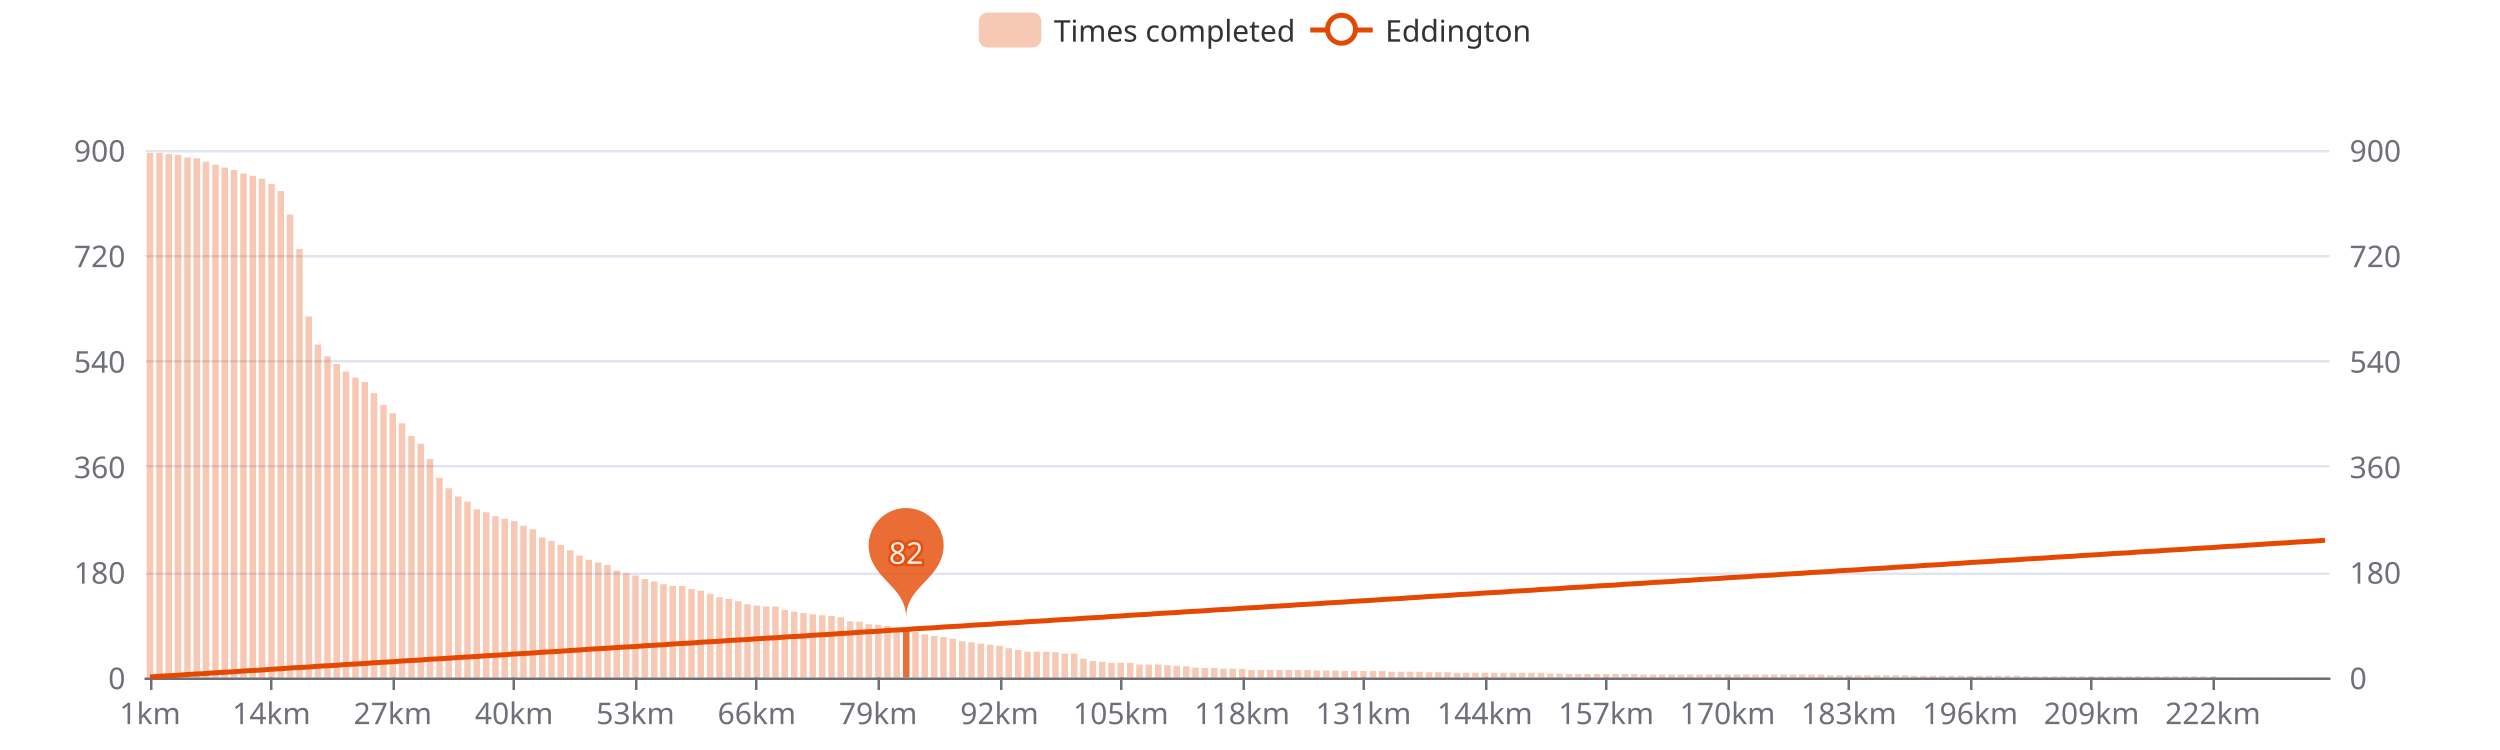
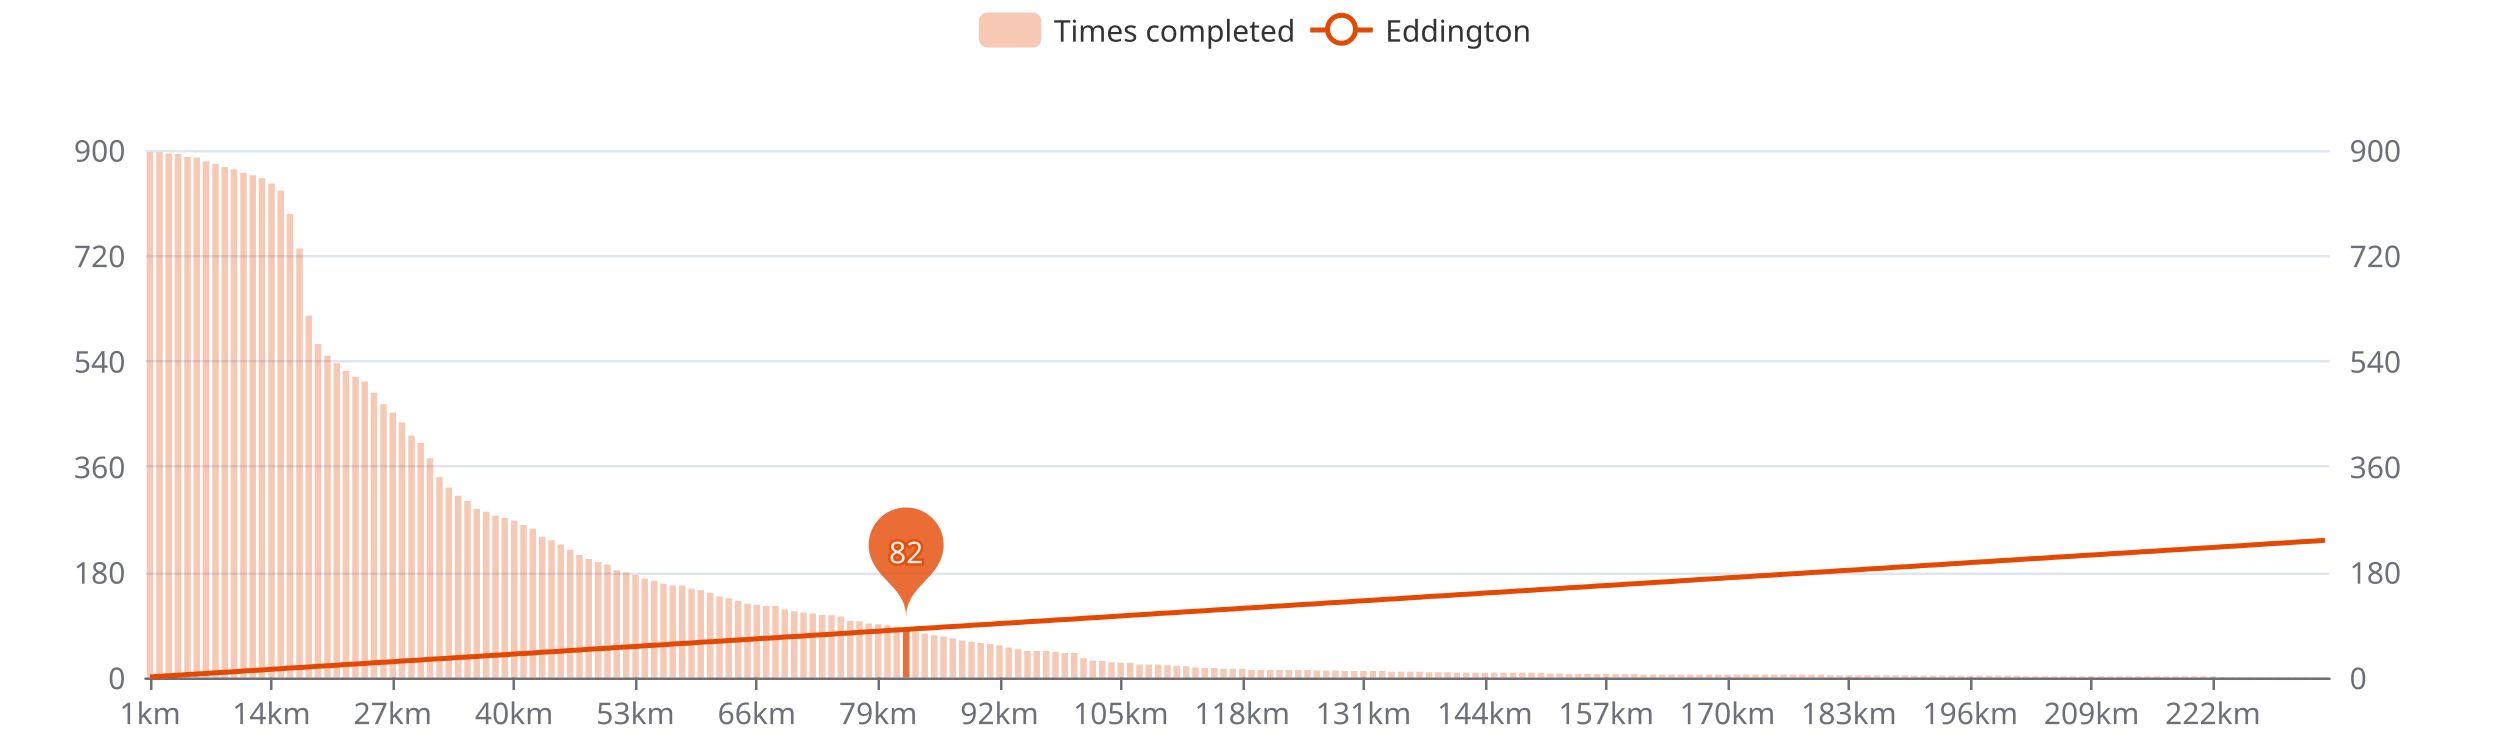
<svg xmlns="http://www.w3.org/2000/svg" width="1000" height="300" version="1.1" baseProfile="full" viewBox="0 0 1000 300">
  <rect width="1000" height="300" x="0" y="0" id="0" fill="#ffffff" />
  <path d="M58.2 271.5L931.8 271.5" fill="none" stroke="#E0E6F1" />
  <path d="M58.2 229.5L931.8 229.5" fill="none" stroke="#E0E6F1" />
  <path d="M58.2 186.5L931.8 186.5" fill="none" stroke="#E0E6F1" />
  <path d="M58.2 144.5L931.8 144.5" fill="none" stroke="#E0E6F1" />
  <path d="M58.2 102.5L931.8 102.5" fill="none" stroke="#E0E6F1" />
  <path d="M58.2 60.5L931.8 60.5" fill="none" stroke="#E0E6F1" />
  <path d="M58.2 271.5L931.8 271.5" fill="none" stroke="#6E7079" stroke-linecap="round" />
  <path d="M60.5 271L60.5 276" fill="none" stroke="#6E7079" />
  <path d="M108.5 271L108.5 276" fill="none" stroke="#6E7079" />
  <path d="M157.5 271L157.5 276" fill="none" stroke="#6E7079" />
  <path d="M205.5 271L205.5 276" fill="none" stroke="#6E7079" />
  <path d="M254.5 271L254.5 276" fill="none" stroke="#6E7079" />
  <path d="M302.5 271L302.5 276" fill="none" stroke="#6E7079" />
  <path d="M351.5 271L351.5 276" fill="none" stroke="#6E7079" />
  <path d="M400.5 271L400.5 276" fill="none" stroke="#6E7079" />
  <path d="M448.5 271L448.5 276" fill="none" stroke="#6E7079" />
  <path d="M497.5 271L497.5 276" fill="none" stroke="#6E7079" />
  <path d="M545.5 271L545.5 276" fill="none" stroke="#6E7079" />
  <path d="M594.5 271L594.5 276" fill="none" stroke="#6E7079" />
  <path d="M642.5 271L642.5 276" fill="none" stroke="#6E7079" />
  <path d="M691.5 271L691.5 276" fill="none" stroke="#6E7079" />
  <path d="M739.5 271L739.5 276" fill="none" stroke="#6E7079" />
  <path d="M788.5 271L788.5 276" fill="none" stroke="#6E7079" />
  <path d="M836.5 271L836.5 276" fill="none" stroke="#6E7079" />
  <path d="M885.5 271L885.5 276" fill="none" stroke="#6E7079" />
  <text dominant-baseline="central" text-anchor="end" style="font-size:12px;font-family:sans-serif;" transform="translate(50.16 271)" fill="#6E7079">0</text>
  <text dominant-baseline="central" text-anchor="end" style="font-size:12px;font-family:sans-serif;" transform="translate(50.16 228.8)" fill="#6E7079">180</text>
  <text dominant-baseline="central" text-anchor="end" style="font-size:12px;font-family:sans-serif;" transform="translate(50.16 186.6)" fill="#6E7079">360</text>
  <text dominant-baseline="central" text-anchor="end" style="font-size:12px;font-family:sans-serif;" transform="translate(50.16 144.4)" fill="#6E7079">540</text>
  <text dominant-baseline="central" text-anchor="end" style="font-size:12px;font-family:sans-serif;" transform="translate(50.16 102.2)" fill="#6E7079">720</text>
  <text dominant-baseline="central" text-anchor="end" style="font-size:12px;font-family:sans-serif;" transform="translate(50.16 60)" fill="#6E7079">900</text>
  <text dominant-baseline="central" text-anchor="start" style="font-size:12px;font-family:sans-serif;" transform="translate(939.84 271)" fill="#6E7079">0</text>
  <text dominant-baseline="central" text-anchor="start" style="font-size:12px;font-family:sans-serif;" transform="translate(939.84 228.8)" fill="#6E7079">180</text>
  <text dominant-baseline="central" text-anchor="start" style="font-size:12px;font-family:sans-serif;" transform="translate(939.84 186.6)" fill="#6E7079">360</text>
  <text dominant-baseline="central" text-anchor="start" style="font-size:12px;font-family:sans-serif;" transform="translate(939.84 144.4)" fill="#6E7079">540</text>
  <text dominant-baseline="central" text-anchor="start" style="font-size:12px;font-family:sans-serif;" transform="translate(939.84 102.2)" fill="#6E7079">720</text>
  <text dominant-baseline="central" text-anchor="start" style="font-size:12px;font-family:sans-serif;" transform="translate(939.84 60)" fill="#6E7079">900</text>
  <text dominant-baseline="central" text-anchor="middle" style="font-size:12px;font-family:sans-serif;" y="6" transform="translate(60.0268 279)" fill="#6E7079">1km</text>
  <text dominant-baseline="central" text-anchor="middle" style="font-size:12px;font-family:sans-serif;" y="6" transform="translate(108.5646 279)" fill="#6E7079">14km</text>
  <text dominant-baseline="central" text-anchor="middle" style="font-size:12px;font-family:sans-serif;" y="6" transform="translate(157.1024 279)" fill="#6E7079">27km</text>
  <text dominant-baseline="central" text-anchor="middle" style="font-size:12px;font-family:sans-serif;" y="6" transform="translate(205.6402 279)" fill="#6E7079">40km</text>
  <text dominant-baseline="central" text-anchor="middle" style="font-size:12px;font-family:sans-serif;" y="6" transform="translate(254.1779 279)" fill="#6E7079">53km</text>
  <text dominant-baseline="central" text-anchor="middle" style="font-size:12px;font-family:sans-serif;" y="6" transform="translate(302.7157 279)" fill="#6E7079">66km</text>
  <text dominant-baseline="central" text-anchor="middle" style="font-size:12px;font-family:sans-serif;" y="6" transform="translate(351.2535 279)" fill="#6E7079">79km</text>
  <text dominant-baseline="central" text-anchor="middle" style="font-size:12px;font-family:sans-serif;" y="6" transform="translate(399.7913 279)" fill="#6E7079">92km</text>
  <text dominant-baseline="central" text-anchor="middle" style="font-size:12px;font-family:sans-serif;" y="6" transform="translate(448.3291 279)" fill="#6E7079">105km</text>
  <text dominant-baseline="central" text-anchor="middle" style="font-size:12px;font-family:sans-serif;" y="6" transform="translate(496.8668 279)" fill="#6E7079">118km</text>
  <text dominant-baseline="central" text-anchor="middle" style="font-size:12px;font-family:sans-serif;" y="6" transform="translate(545.4046 279)" fill="#6E7079">131km</text>
  <text dominant-baseline="central" text-anchor="middle" style="font-size:12px;font-family:sans-serif;" y="6" transform="translate(593.9424 279)" fill="#6E7079">144km</text>
  <text dominant-baseline="central" text-anchor="middle" style="font-size:12px;font-family:sans-serif;" y="6" transform="translate(642.4802 279)" fill="#6E7079">157km</text>
  <text dominant-baseline="central" text-anchor="middle" style="font-size:12px;font-family:sans-serif;" y="6" transform="translate(691.0179 279)" fill="#6E7079">170km</text>
  <text dominant-baseline="central" text-anchor="middle" style="font-size:12px;font-family:sans-serif;" y="6" transform="translate(739.5557 279)" fill="#6E7079">183km</text>
  <text dominant-baseline="central" text-anchor="middle" style="font-size:12px;font-family:sans-serif;" y="6" transform="translate(788.0935 279)" fill="#6E7079">196km</text>
  <text dominant-baseline="central" text-anchor="middle" style="font-size:12px;font-family:sans-serif;" y="6" transform="translate(836.6313 279)" fill="#6E7079">209km</text>
  <text dominant-baseline="central" text-anchor="middle" style="font-size:12px;font-family:sans-serif;" y="6" transform="translate(885.1691 279)" fill="#6E7079">222km</text>
-   <path d="M58.7 271l2.6 0l0 -209.8l-2.6 0Z" fill="rgb(227,73,2)" fill-opacity="0.3" />
-   <path d="M62.5 271l2.6 0l0 -209.8l-2.6 0Z" fill="rgb(227,73,2)" fill-opacity="0.3" />
-   <path d="M66.2 271l2.6 0l0 -209.4l-2.6 0Z" fill="rgb(227,73,2)" fill-opacity="0.3" />
-   <path d="M69.9 271l2.6 0l0 -209.1l-2.6 0Z" fill="rgb(227,73,2)" fill-opacity="0.3" />
-   <path d="M73.7 271l2.6 0l0 -208l-2.6 0Z" fill="rgb(227,73,2)" fill-opacity="0.3" />
-   <path d="M77.4 271l2.6 0l0 -207.7l-2.6 0Z" fill="rgb(227,73,2)" fill-opacity="0.3" />
-   <path d="M81.1 271l2.6 0l0 -206.3l-2.6 0Z" fill="rgb(227,73,2)" fill-opacity="0.3" />
-   <path d="M84.9 271l2.6 0l0 -205.1l-2.6 0Z" fill="rgb(227,73,2)" fill-opacity="0.3" />
-   <path d="M88.6 271l2.6 0l0 -204l-2.6 0Z" fill="rgb(227,73,2)" fill-opacity="0.3" />
-   <path d="M92.3 271l2.6 0l0 -203l-2.6 0Z" fill="rgb(227,73,2)" fill-opacity="0.3" />
-   <path d="M96.1 271l2.6 0l0 -201.6l-2.6 0Z" fill="rgb(227,73,2)" fill-opacity="0.3" />
-   <path d="M99.8 271l2.6 0l0 -200.7l-2.6 0Z" fill="rgb(227,73,2)" fill-opacity="0.3" />
-   <path d="M103.5 271l2.6 0l0 -199.5l-2.6 0Z" fill="rgb(227,73,2)" fill-opacity="0.3" />
-   <path d="M107.3 271l2.6 0l0 -197.4l-2.6 0Z" fill="rgb(227,73,2)" fill-opacity="0.3" />
-   <path d="M111 271l2.6 0l0 -194.6l-2.6 0Z" fill="rgb(227,73,2)" fill-opacity="0.3" />
-   <path d="M114.7 271l2.6 0l0 -185.2l-2.6 0Z" fill="rgb(227,73,2)" fill-opacity="0.3" />
-   <path d="M118.5 271l2.6 0l0 -171.4l-2.6 0Z" fill="rgb(227,73,2)" fill-opacity="0.3" />
-   <path d="M122.2 271l2.6 0l0 -144.4l-2.6 0Z" fill="rgb(227,73,2)" fill-opacity="0.3" />
-   <path d="M125.9 271l2.6 0l0 -133.2l-2.6 0Z" fill="rgb(227,73,2)" fill-opacity="0.3" />
-   <path d="M129.7 271l2.6 0l0 -128.5l-2.6 0Z" fill="rgb(227,73,2)" fill-opacity="0.3" />
-   <path d="M133.4 271l2.6 0l0 -125.4l-2.6 0Z" fill="rgb(227,73,2)" fill-opacity="0.3" />
-   <path d="M137.1 271l2.6 0l0 -122.4l-2.6 0Z" fill="rgb(227,73,2)" fill-opacity="0.3" />
-   <path d="M140.9 271l2.6 0l0 -120l-2.6 0Z" fill="rgb(227,73,2)" fill-opacity="0.3" />
-   <path d="M144.6 271l2.6 0l0 -118.2l-2.6 0Z" fill="rgb(227,73,2)" fill-opacity="0.3" />
-   <path d="M148.3 271l2.6 0l0 -113.7l-2.6 0Z" fill="rgb(227,73,2)" fill-opacity="0.3" />
-   <path d="M152.1 271l2.6 0l0 -109l-2.6 0Z" fill="rgb(227,73,2)" fill-opacity="0.3" />
-   <path d="M155.8 271l2.6 0l0 -105.7l-2.6 0Z" fill="rgb(227,73,2)" fill-opacity="0.3" />
-   <path d="M159.5 271l2.6 0l0 -101.7l-2.6 0Z" fill="rgb(227,73,2)" fill-opacity="0.3" />
-   <path d="M163.3 271l2.6 0l0 -96.6l-2.6 0Z" fill="rgb(227,73,2)" fill-opacity="0.3" />
-   <path d="M167 271l2.6 0l0 -93.5l-2.6 0Z" fill="rgb(227,73,2)" fill-opacity="0.3" />
-   <path d="M170.7 271l2.6 0l0 -87.4l-2.6 0Z" fill="rgb(227,73,2)" fill-opacity="0.3" />
-   <path d="M174.5 271l2.6 0l0 -79.9l-2.6 0Z" fill="rgb(227,73,2)" fill-opacity="0.3" />
-   <path d="M178.2 271l2.6 0l0 -75.7l-2.6 0Z" fill="rgb(227,73,2)" fill-opacity="0.3" />
-   <path d="M182 271l2.6 0l0 -72.4l-2.6 0Z" fill="rgb(227,73,2)" fill-opacity="0.3" />
-   <path d="M185.7 271l2.6 0l0 -70.3l-2.6 0Z" fill="rgb(227,73,2)" fill-opacity="0.3" />
-   <path d="M189.4 271l2.6 0l0 -67.3l-2.6 0Z" fill="rgb(227,73,2)" fill-opacity="0.3" />
-   <path d="M193.2 271l2.6 0l0 -66.1l-2.6 0Z" fill="rgb(227,73,2)" fill-opacity="0.3" />
-   <path d="M196.9 271l2.6 0l0 -64.5l-2.6 0Z" fill="rgb(227,73,2)" fill-opacity="0.3" />
-   <path d="M200.6 271l2.6 0l0 -63.5l-2.6 0Z" fill="rgb(227,73,2)" fill-opacity="0.3" />
-   <path d="M204.4 271l2.6 0l0 -62.6l-2.6 0Z" fill="rgb(227,73,2)" fill-opacity="0.3" />
-   <path d="M208.1 271l2.6 0l0 -60.7l-2.6 0Z" fill="rgb(227,73,2)" fill-opacity="0.3" />
-   <path d="M211.8 271l2.6 0l0 -59.3l-2.6 0Z" fill="rgb(227,73,2)" fill-opacity="0.3" />
-   <path d="M215.6 271l2.6 0l0 -56l-2.6 0Z" fill="rgb(227,73,2)" fill-opacity="0.3" />
-   <path d="M219.3 271l2.6 0l0 -54.6l-2.6 0Z" fill="rgb(227,73,2)" fill-opacity="0.3" />
-   <path d="M223 271l2.6 0l0 -53l-2.6 0Z" fill="rgb(227,73,2)" fill-opacity="0.3" />
-   <path d="M226.8 271l2.6 0l0 -50.9l-2.6 0Z" fill="rgb(227,73,2)" fill-opacity="0.3" />
-   <path d="M230.5 271l2.6 0l0 -48.8l-2.6 0Z" fill="rgb(227,73,2)" fill-opacity="0.3" />
-   <path d="M234.2 271l2.6 0l0 -47.1l-2.6 0Z" fill="rgb(227,73,2)" fill-opacity="0.3" />
-   <path d="M238 271l2.6 0l0 -46l-2.6 0Z" fill="rgb(227,73,2)" fill-opacity="0.3" />
-   <path d="M241.7 271l2.6 0l0 -45l-2.6 0Z" fill="rgb(227,73,2)" fill-opacity="0.3" />
-   <path d="M245.4 271l2.6 0l0 -42.7l-2.6 0Z" fill="rgb(227,73,2)" fill-opacity="0.3" />
-   <path d="M249.2 271l2.6 0l0 -41.7l-2.6 0Z" fill="rgb(227,73,2)" fill-opacity="0.3" />
-   <path d="M252.9 271l2.6 0l0 -40.8l-2.6 0Z" fill="rgb(227,73,2)" fill-opacity="0.3" />
-   <path d="M256.6 271l2.6 0l0 -39.4l-2.6 0Z" fill="rgb(227,73,2)" fill-opacity="0.3" />
-   <path d="M260.4 271l2.6 0l0 -38.4l-2.6 0Z" fill="rgb(227,73,2)" fill-opacity="0.3" />
-   <path d="M264.1 271l2.6 0l0 -37.3l-2.6 0Z" fill="rgb(227,73,2)" fill-opacity="0.3" />
-   <path d="M267.8 271l2.6 0l0 -36.6l-2.6 0Z" fill="rgb(227,73,2)" fill-opacity="0.3" />
-   <path d="M271.6 271l2.6 0l0 -36.6l-2.6 0Z" fill="rgb(227,73,2)" fill-opacity="0.3" />
-   <path d="M275.3 271l2.6 0l0 -35.4l-2.6 0Z" fill="rgb(227,73,2)" fill-opacity="0.3" />
-   <path d="M279 271l2.6 0l0 -34.7l-2.6 0Z" fill="rgb(227,73,2)" fill-opacity="0.3" />
-   <path d="M282.8 271l2.6 0l0 -33.5l-2.6 0Z" fill="rgb(227,73,2)" fill-opacity="0.3" />
-   <path d="M286.5 271l2.6 0l0 -32.1l-2.6 0Z" fill="rgb(227,73,2)" fill-opacity="0.3" />
-   <path d="M290.2 271l2.6 0l0 -31.4l-2.6 0Z" fill="rgb(227,73,2)" fill-opacity="0.3" />
-   <path d="M294 271l2.6 0l0 -30.5l-2.6 0Z" fill="rgb(227,73,2)" fill-opacity="0.3" />
-   <path d="M297.7 271l2.6 0l0 -29.3l-2.6 0Z" fill="rgb(227,73,2)" fill-opacity="0.3" />
-   <path d="M301.4 271l2.6 0l0 -28.8l-2.6 0Z" fill="rgb(227,73,2)" fill-opacity="0.3" />
-   <path d="M305.2 271l2.6 0l0 -28.4l-2.6 0Z" fill="rgb(227,73,2)" fill-opacity="0.3" />
-   <path d="M308.9 271l2.6 0l0 -28.4l-2.6 0Z" fill="rgb(227,73,2)" fill-opacity="0.3" />
-   <path d="M312.6 271l2.6 0l0 -27l-2.6 0Z" fill="rgb(227,73,2)" fill-opacity="0.3" />
-   <path d="M316.4 271l2.6 0l0 -26.3l-2.6 0Z" fill="rgb(227,73,2)" fill-opacity="0.3" />
-   <path d="M320.1 271l2.6 0l0 -25.8l-2.6 0Z" fill="rgb(227,73,2)" fill-opacity="0.3" />
-   <path d="M323.8 271l2.6 0l0 -25.3l-2.6 0Z" fill="rgb(227,73,2)" fill-opacity="0.3" />
-   <path d="M327.6 271l2.6 0l0 -24.9l-2.6 0Z" fill="rgb(227,73,2)" fill-opacity="0.3" />
-   <path d="M331.3 271l2.6 0l0 -24.6l-2.6 0Z" fill="rgb(227,73,2)" fill-opacity="0.3" />
-   <path d="M335 271l2.6 0l0 -24.1l-2.6 0Z" fill="rgb(227,73,2)" fill-opacity="0.3" />
-   <path d="M338.8 271l2.6 0l0 -22.5l-2.6 0Z" fill="rgb(227,73,2)" fill-opacity="0.3" />
-   <path d="M342.5 271l2.6 0l0 -22.3l-2.6 0Z" fill="rgb(227,73,2)" fill-opacity="0.3" />
-   <path d="M346.2 271l2.6 0l0 -21.3l-2.6 0Z" fill="rgb(227,73,2)" fill-opacity="0.3" />
-   <path d="M350 271l2.6 0l0 -21.1l-2.6 0Z" fill="rgb(227,73,2)" fill-opacity="0.3" />
-   <path d="M353.7 271l2.6 0l0 -20.6l-2.6 0Z" fill="rgb(227,73,2)" fill-opacity="0.3" />
-   <path d="M357.4 271l2.6 0l0 -19.9l-2.6 0Z" fill="rgb(227,73,2)" fill-opacity="0.3" />
-   <path d="M361.2 271l2.6 0l0 -19.2l-2.6 0Z" fill="rgb(227,73,2)" fill-opacity="0.8" />
-   <path d="M364.9 271l2.6 0l0 -18.3l-2.6 0Z" fill="rgb(227,73,2)" fill-opacity="0.3" />
-   <path d="M368.6 271l2.6 0l0 -17.3l-2.6 0Z" fill="rgb(227,73,2)" fill-opacity="0.3" />
-   <path d="M372.4 271l2.6 0l0 -16.6l-2.6 0Z" fill="rgb(227,73,2)" fill-opacity="0.3" />
-   <path d="M376.1 271l2.6 0l0 -16.2l-2.6 0Z" fill="rgb(227,73,2)" fill-opacity="0.3" />
-   <path d="M379.8 271l2.6 0l0 -15.5l-2.6 0Z" fill="rgb(227,73,2)" fill-opacity="0.3" />
-   <path d="M383.6 271l2.6 0l0 -14.5l-2.6 0Z" fill="rgb(227,73,2)" fill-opacity="0.3" />
-   <path d="M387.3 271l2.6 0l0 -14.1l-2.6 0Z" fill="rgb(227,73,2)" fill-opacity="0.3" />
-   <path d="M391 271l2.6 0l0 -13.6l-2.6 0Z" fill="rgb(227,73,2)" fill-opacity="0.3" />
-   <path d="M394.8 271l2.6 0l0 -13.1l-2.6 0Z" fill="rgb(227,73,2)" fill-opacity="0.3" />
-   <path d="M398.5 271l2.6 0l0 -12.7l-2.6 0Z" fill="rgb(227,73,2)" fill-opacity="0.3" />
-   <path d="M402.2 271l2.6 0l0 -11.7l-2.6 0Z" fill="rgb(227,73,2)" fill-opacity="0.3" />
-   <path d="M406 271l2.6 0l0 -11l-2.6 0Z" fill="rgb(227,73,2)" fill-opacity="0.3" />
-   <path d="M409.7 271l2.6 0l0 -10.3l-2.6 0Z" fill="rgb(227,73,2)" fill-opacity="0.3" />
-   <path d="M413.4 271l2.6 0l0 -10.3l-2.6 0Z" fill="rgb(227,73,2)" fill-opacity="0.3" />
-   <path d="M417.2 271l2.6 0l0 -10.3l-2.6 0Z" fill="rgb(227,73,2)" fill-opacity="0.3" />
-   <path d="M420.9 271l2.6 0l0 -10.1l-2.6 0Z" fill="rgb(227,73,2)" fill-opacity="0.3" />
-   <path d="M424.6 271l2.6 0l0 -9.6l-2.6 0Z" fill="rgb(227,73,2)" fill-opacity="0.3" />
-   <path d="M428.4 271l2.6 0l0 -9.6l-2.6 0Z" fill="rgb(227,73,2)" fill-opacity="0.3" />
-   <path d="M432.1 271l2.6 0l0 -7.5l-2.6 0Z" fill="rgb(227,73,2)" fill-opacity="0.3" />
-   <path d="M435.8 271l2.6 0l0 -6.6l-2.6 0Z" fill="rgb(227,73,2)" fill-opacity="0.3" />
-   <path d="M439.6 271l2.6 0l0 -6.3l-2.6 0Z" fill="rgb(227,73,2)" fill-opacity="0.3" />
-   <path d="M443.3 271l2.6 0l0 -5.9l-2.6 0Z" fill="rgb(227,73,2)" fill-opacity="0.3" />
+   <path d="M58.7 271l2.6 0l0 -210.1l-2.6 0Z" fill="rgb(227,73,2)" fill-opacity="0.3" />
+   <path d="M62.5 271l2.6 0l0 -210.1l-2.6 0Z" fill="rgb(227,73,2)" fill-opacity="0.3" />
+   <path d="M66.2 271l2.6 0l0 -209.6l-2.6 0Z" fill="rgb(227,73,2)" fill-opacity="0.3" />
+   <path d="M69.9 271l2.6 0l0 -209.4l-2.6 0Z" fill="rgb(227,73,2)" fill-opacity="0.3" />
+   <path d="M73.7 271l2.6 0l0 -208.2l-2.6 0Z" fill="rgb(227,73,2)" fill-opacity="0.3" />
+   <path d="M77.4 271l2.6 0l0 -208l-2.6 0Z" fill="rgb(227,73,2)" fill-opacity="0.3" />
+   <path d="M81.1 271l2.6 0l0 -206.5l-2.6 0Z" fill="rgb(227,73,2)" fill-opacity="0.3" />
+   <path d="M84.9 271l2.6 0l0 -205.4l-2.6 0Z" fill="rgb(227,73,2)" fill-opacity="0.3" />
+   <path d="M88.6 271l2.6 0l0 -204.2l-2.6 0Z" fill="rgb(227,73,2)" fill-opacity="0.3" />
+   <path d="M92.3 271l2.6 0l0 -203.3l-2.6 0Z" fill="rgb(227,73,2)" fill-opacity="0.3" />
+   <path d="M96.1 271l2.6 0l0 -201.9l-2.6 0Z" fill="rgb(227,73,2)" fill-opacity="0.3" />
+   <path d="M99.8 271l2.6 0l0 -200.9l-2.6 0Z" fill="rgb(227,73,2)" fill-opacity="0.3" />
+   <path d="M103.5 271l2.6 0l0 -199.7l-2.6 0Z" fill="rgb(227,73,2)" fill-opacity="0.3" />
+   <path d="M107.3 271l2.6 0l0 -197.6l-2.6 0Z" fill="rgb(227,73,2)" fill-opacity="0.3" />
+   <path d="M111 271l2.6 0l0 -194.8l-2.6 0Z" fill="rgb(227,73,2)" fill-opacity="0.3" />
+   <path d="M114.7 271l2.6 0l0 -185.4l-2.6 0Z" fill="rgb(227,73,2)" fill-opacity="0.3" />
+   <path d="M118.5 271l2.6 0l0 -171.6l-2.6 0Z" fill="rgb(227,73,2)" fill-opacity="0.3" />
+   <path d="M122.2 271l2.6 0l0 -144.7l-2.6 0Z" fill="rgb(227,73,2)" fill-opacity="0.3" />
+   <path d="M125.9 271l2.6 0l0 -133.4l-2.6 0Z" fill="rgb(227,73,2)" fill-opacity="0.3" />
+   <path d="M129.7 271l2.6 0l0 -128.7l-2.6 0Z" fill="rgb(227,73,2)" fill-opacity="0.3" />
+   <path d="M133.4 271l2.6 0l0 -125.7l-2.6 0Z" fill="rgb(227,73,2)" fill-opacity="0.3" />
+   <path d="M137.1 271l2.6 0l0 -122.6l-2.6 0Z" fill="rgb(227,73,2)" fill-opacity="0.3" />
+   <path d="M140.9 271l2.6 0l0 -120.3l-2.6 0Z" fill="rgb(227,73,2)" fill-opacity="0.3" />
+   <path d="M144.6 271l2.6 0l0 -118.4l-2.6 0Z" fill="rgb(227,73,2)" fill-opacity="0.3" />
+   <path d="M148.3 271l2.6 0l0 -113.9l-2.6 0Z" fill="rgb(227,73,2)" fill-opacity="0.3" />
+   <path d="M152.1 271l2.6 0l0 -109.3l-2.6 0Z" fill="rgb(227,73,2)" fill-opacity="0.3" />
+   <path d="M155.8 271l2.6 0l0 -106l-2.6 0Z" fill="rgb(227,73,2)" fill-opacity="0.3" />
+   <path d="M159.5 271l2.6 0l0 -102l-2.6 0Z" fill="rgb(227,73,2)" fill-opacity="0.3" />
+   <path d="M163.3 271l2.6 0l0 -96.8l-2.6 0Z" fill="rgb(227,73,2)" fill-opacity="0.3" />
+   <path d="M167 271l2.6 0l0 -93.8l-2.6 0Z" fill="rgb(227,73,2)" fill-opacity="0.3" />
+   <path d="M170.7 271l2.6 0l0 -87.7l-2.6 0Z" fill="rgb(227,73,2)" fill-opacity="0.3" />
+   <path d="M174.5 271l2.6 0l0 -80.2l-2.6 0Z" fill="rgb(227,73,2)" fill-opacity="0.3" />
+   <path d="M178.2 271l2.6 0l0 -76l-2.6 0Z" fill="rgb(227,73,2)" fill-opacity="0.3" />
+   <path d="M182 271l2.6 0l0 -72.7l-2.6 0Z" fill="rgb(227,73,2)" fill-opacity="0.3" />
+   <path d="M185.7 271l2.6 0l0 -70.6l-2.6 0Z" fill="rgb(227,73,2)" fill-opacity="0.3" />
+   <path d="M189.4 271l2.6 0l0 -67.5l-2.6 0Z" fill="rgb(227,73,2)" fill-opacity="0.3" />
+   <path d="M193.2 271l2.6 0l0 -66.3l-2.6 0Z" fill="rgb(227,73,2)" fill-opacity="0.3" />
+   <path d="M196.9 271l2.6 0l0 -64.7l-2.6 0Z" fill="rgb(227,73,2)" fill-opacity="0.3" />
+   <path d="M200.6 271l2.6 0l0 -63.8l-2.6 0Z" fill="rgb(227,73,2)" fill-opacity="0.3" />
+   <path d="M204.4 271l2.6 0l0 -62.8l-2.6 0Z" fill="rgb(227,73,2)" fill-opacity="0.3" />
+   <path d="M208.1 271l2.6 0l0 -61l-2.6 0Z" fill="rgb(227,73,2)" fill-opacity="0.3" />
+   <path d="M211.8 271l2.6 0l0 -59.5l-2.6 0Z" fill="rgb(227,73,2)" fill-opacity="0.3" />
+   <path d="M215.6 271l2.6 0l0 -56.3l-2.6 0Z" fill="rgb(227,73,2)" fill-opacity="0.3" />
+   <path d="M219.3 271l2.6 0l0 -54.9l-2.6 0Z" fill="rgb(227,73,2)" fill-opacity="0.3" />
+   <path d="M223 271l2.6 0l0 -53.2l-2.6 0Z" fill="rgb(227,73,2)" fill-opacity="0.3" />
+   <path d="M226.8 271l2.6 0l0 -51.1l-2.6 0Z" fill="rgb(227,73,2)" fill-opacity="0.3" />
+   <path d="M230.5 271l2.6 0l0 -49l-2.6 0Z" fill="rgb(227,73,2)" fill-opacity="0.3" />
+   <path d="M234.2 271l2.6 0l0 -47.4l-2.6 0Z" fill="rgb(227,73,2)" fill-opacity="0.3" />
+   <path d="M238 271l2.6 0l0 -46.2l-2.6 0Z" fill="rgb(227,73,2)" fill-opacity="0.3" />
+   <path d="M241.7 271l2.6 0l0 -45.2l-2.6 0Z" fill="rgb(227,73,2)" fill-opacity="0.3" />
+   <path d="M245.4 271l2.6 0l0 -42.9l-2.6 0Z" fill="rgb(227,73,2)" fill-opacity="0.3" />
+   <path d="M249.2 271l2.6 0l0 -42l-2.6 0Z" fill="rgb(227,73,2)" fill-opacity="0.3" />
+   <path d="M252.9 271l2.6 0l0 -41l-2.6 0Z" fill="rgb(227,73,2)" fill-opacity="0.3" />
+   <path d="M256.6 271l2.6 0l0 -39.6l-2.6 0Z" fill="rgb(227,73,2)" fill-opacity="0.3" />
+   <path d="M260.4 271l2.6 0l0 -38.7l-2.6 0Z" fill="rgb(227,73,2)" fill-opacity="0.3" />
+   <path d="M264.1 271l2.6 0l0 -37.5l-2.6 0Z" fill="rgb(227,73,2)" fill-opacity="0.3" />
+   <path d="M267.8 271l2.6 0l0 -36.8l-2.6 0Z" fill="rgb(227,73,2)" fill-opacity="0.3" />
+   <path d="M271.6 271l2.6 0l0 -36.8l-2.6 0Z" fill="rgb(227,73,2)" fill-opacity="0.3" />
+   <path d="M275.3 271l2.6 0l0 -35.6l-2.6 0Z" fill="rgb(227,73,2)" fill-opacity="0.3" />
+   <path d="M279 271l2.6 0l0 -34.9l-2.6 0Z" fill="rgb(227,73,2)" fill-opacity="0.3" />
+   <path d="M282.8 271l2.6 0l0 -33.8l-2.6 0Z" fill="rgb(227,73,2)" fill-opacity="0.3" />
+   <path d="M286.5 271l2.6 0l0 -32.4l-2.6 0Z" fill="rgb(227,73,2)" fill-opacity="0.3" />
+   <path d="M290.2 271l2.6 0l0 -31.7l-2.6 0Z" fill="rgb(227,73,2)" fill-opacity="0.3" />
+   <path d="M294 271l2.6 0l0 -30.7l-2.6 0Z" fill="rgb(227,73,2)" fill-opacity="0.3" />
+   <path d="M297.7 271l2.6 0l0 -29.5l-2.6 0Z" fill="rgb(227,73,2)" fill-opacity="0.3" />
+   <path d="M301.4 271l2.6 0l0 -29.1l-2.6 0Z" fill="rgb(227,73,2)" fill-opacity="0.3" />
+   <path d="M305.2 271l2.6 0l0 -28.6l-2.6 0Z" fill="rgb(227,73,2)" fill-opacity="0.3" />
+   <path d="M308.9 271l2.6 0l0 -28.6l-2.6 0Z" fill="rgb(227,73,2)" fill-opacity="0.3" />
+   <path d="M312.6 271l2.6 0l0 -27.2l-2.6 0Z" fill="rgb(227,73,2)" fill-opacity="0.3" />
+   <path d="M316.4 271l2.6 0l0 -26.5l-2.6 0Z" fill="rgb(227,73,2)" fill-opacity="0.3" />
+   <path d="M320.1 271l2.6 0l0 -26l-2.6 0Z" fill="rgb(227,73,2)" fill-opacity="0.3" />
+   <path d="M323.8 271l2.6 0l0 -25.6l-2.6 0Z" fill="rgb(227,73,2)" fill-opacity="0.3" />
+   <path d="M327.6 271l2.6 0l0 -25.1l-2.6 0Z" fill="rgb(227,73,2)" fill-opacity="0.3" />
+   <path d="M331.3 271l2.6 0l0 -24.9l-2.6 0Z" fill="rgb(227,73,2)" fill-opacity="0.3" />
+   <path d="M335 271l2.6 0l0 -24.4l-2.6 0Z" fill="rgb(227,73,2)" fill-opacity="0.3" />
+   <path d="M338.8 271l2.6 0l0 -22.7l-2.6 0Z" fill="rgb(227,73,2)" fill-opacity="0.3" />
+   <path d="M342.5 271l2.6 0l0 -22.5l-2.6 0Z" fill="rgb(227,73,2)" fill-opacity="0.3" />
+   <path d="M346.2 271l2.6 0l0 -21.6l-2.6 0Z" fill="rgb(227,73,2)" fill-opacity="0.3" />
+   <path d="M350 271l2.6 0l0 -21.3l-2.6 0Z" fill="rgb(227,73,2)" fill-opacity="0.3" />
+   <path d="M353.7 271l2.6 0l0 -20.9l-2.6 0Z" fill="rgb(227,73,2)" fill-opacity="0.3" />
+   <path d="M357.4 271l2.6 0l0 -20.2l-2.6 0Z" fill="rgb(227,73,2)" fill-opacity="0.3" />
+   <path d="M361.2 271l2.6 0l0 -19.5l-2.6 0Z" fill="rgb(227,73,2)" fill-opacity="0.8" />
+   <path d="M364.9 271l2.6 0l0 -18.5l-2.6 0Z" fill="rgb(227,73,2)" fill-opacity="0.3" />
+   <path d="M368.6 271l2.6 0l0 -17.6l-2.6 0Z" fill="rgb(227,73,2)" fill-opacity="0.3" />
+   <path d="M372.4 271l2.6 0l0 -16.9l-2.6 0Z" fill="rgb(227,73,2)" fill-opacity="0.3" />
+   <path d="M376.1 271l2.6 0l0 -16.4l-2.6 0Z" fill="rgb(227,73,2)" fill-opacity="0.3" />
+   <path d="M379.8 271l2.6 0l0 -15.7l-2.6 0Z" fill="rgb(227,73,2)" fill-opacity="0.3" />
+   <path d="M383.6 271l2.6 0l0 -14.8l-2.6 0Z" fill="rgb(227,73,2)" fill-opacity="0.3" />
+   <path d="M387.3 271l2.6 0l0 -14.3l-2.6 0Z" fill="rgb(227,73,2)" fill-opacity="0.3" />
+   <path d="M391 271l2.6 0l0 -13.8l-2.6 0Z" fill="rgb(227,73,2)" fill-opacity="0.3" />
+   <path d="M394.8 271l2.6 0l0 -13.4l-2.6 0Z" fill="rgb(227,73,2)" fill-opacity="0.3" />
+   <path d="M398.5 271l2.6 0l0 -12.9l-2.6 0Z" fill="rgb(227,73,2)" fill-opacity="0.3" />
+   <path d="M402.2 271l2.6 0l0 -12l-2.6 0Z" fill="rgb(227,73,2)" fill-opacity="0.3" />
+   <path d="M406 271l2.6 0l0 -11.3l-2.6 0Z" fill="rgb(227,73,2)" fill-opacity="0.3" />
+   <path d="M409.7 271l2.6 0l0 -10.6l-2.6 0Z" fill="rgb(227,73,2)" fill-opacity="0.3" />
+   <path d="M413.4 271l2.6 0l0 -10.6l-2.6 0Z" fill="rgb(227,73,2)" fill-opacity="0.3" />
+   <path d="M417.2 271l2.6 0l0 -10.6l-2.6 0Z" fill="rgb(227,73,2)" fill-opacity="0.3" />
+   <path d="M420.9 271l2.6 0l0 -10.3l-2.6 0Z" fill="rgb(227,73,2)" fill-opacity="0.3" />
+   <path d="M424.6 271l2.6 0l0 -9.8l-2.6 0Z" fill="rgb(227,73,2)" fill-opacity="0.3" />
+   <path d="M428.4 271l2.6 0l0 -9.8l-2.6 0Z" fill="rgb(227,73,2)" fill-opacity="0.3" />
+   <path d="M432.1 271l2.6 0l0 -7.7l-2.6 0Z" fill="rgb(227,73,2)" fill-opacity="0.3" />
+   <path d="M435.8 271l2.6 0l0 -6.8l-2.6 0Z" fill="rgb(227,73,2)" fill-opacity="0.3" />
+   <path d="M439.6 271l2.6 0l0 -6.6l-2.6 0Z" fill="rgb(227,73,2)" fill-opacity="0.3" />
+   <path d="M443.3 271l2.6 0l0 -6.1l-2.6 0Z" fill="rgb(227,73,2)" fill-opacity="0.3" />
  <path d="M447 271l2.6 0l0 -5.9l-2.6 0Z" fill="rgb(227,73,2)" fill-opacity="0.3" />
  <path d="M450.8 271l2.6 0l0 -5.9l-2.6 0Z" fill="rgb(227,73,2)" fill-opacity="0.3" />
  <path d="M454.5 271l2.6 0l0 -5.2l-2.6 0Z" fill="rgb(227,73,2)" fill-opacity="0.3" />
  <path d="M458.2 271l2.6 0l0 -5.2l-2.6 0Z" fill="rgb(227,73,2)" fill-opacity="0.3" />
  <path d="M462 271l2.6 0l0 -5.2l-2.6 0Z" fill="rgb(227,73,2)" fill-opacity="0.3" />
  <path d="M465.7 271l2.6 0l0 -4.9l-2.6 0Z" fill="rgb(227,73,2)" fill-opacity="0.3" />
  <path d="M469.4 271l2.6 0l0 -4.7l-2.6 0Z" fill="rgb(227,73,2)" fill-opacity="0.3" />
  <path d="M473.2 271l2.6 0l0 -4.5l-2.6 0Z" fill="rgb(227,73,2)" fill-opacity="0.3" />
  <path d="M476.9 271l2.6 0l0 -4l-2.6 0Z" fill="rgb(227,73,2)" fill-opacity="0.3" />
  <path d="M480.6 271l2.6 0l0 -3.8l-2.6 0Z" fill="rgb(227,73,2)" fill-opacity="0.3" />
  <path d="M484.4 271l2.6 0l0 -3.8l-2.6 0Z" fill="rgb(227,73,2)" fill-opacity="0.3" />
  <path d="M488.1 271l2.6 0l0 -3.5l-2.6 0Z" fill="rgb(227,73,2)" fill-opacity="0.3" />
  <path d="M491.8 271l2.6 0l0 -3.5l-2.6 0Z" fill="rgb(227,73,2)" fill-opacity="0.3" />
  <path d="M495.6 271l2.6 0l0 -3.5l-2.6 0Z" fill="rgb(227,73,2)" fill-opacity="0.3" />
  <path d="M499.3 271l2.6 0l0 -3l-2.6 0Z" fill="rgb(227,73,2)" fill-opacity="0.3" />
  <path d="M503 271l2.6 0l0 -3l-2.6 0Z" fill="rgb(227,73,2)" fill-opacity="0.3" />
  <path d="M506.8 271l2.6 0l0 -3l-2.6 0Z" fill="rgb(227,73,2)" fill-opacity="0.3" />
  <path d="M510.5 271l2.6 0l0 -3l-2.6 0Z" fill="rgb(227,73,2)" fill-opacity="0.3" />
  <path d="M514.2 271l2.6 0l0 -3l-2.6 0Z" fill="rgb(227,73,2)" fill-opacity="0.3" />
  <path d="M518 271l2.6 0l0 -3l-2.6 0Z" fill="rgb(227,73,2)" fill-opacity="0.3" />
  <path d="M521.7 271l2.6 0l0 -3l-2.6 0Z" fill="rgb(227,73,2)" fill-opacity="0.3" />
  <path d="M525.4 271l2.6 0l0 -2.8l-2.6 0Z" fill="rgb(227,73,2)" fill-opacity="0.3" />
  <path d="M529.2 271l2.6 0l0 -2.8l-2.6 0Z" fill="rgb(227,73,2)" fill-opacity="0.3" />
  <path d="M532.9 271l2.6 0l0 -2.8l-2.6 0Z" fill="rgb(227,73,2)" fill-opacity="0.3" />
  <path d="M536.6 271l2.6 0l0 -2.6l-2.6 0Z" fill="rgb(227,73,2)" fill-opacity="0.3" />
  <path d="M540.4 271l2.6 0l0 -2.6l-2.6 0Z" fill="rgb(227,73,2)" fill-opacity="0.3" />
  <path d="M544.1 271l2.6 0l0 -2.6l-2.6 0Z" fill="rgb(227,73,2)" fill-opacity="0.3" />
  <path d="M547.9 271l2.6 0l0 -2.6l-2.6 0Z" fill="rgb(227,73,2)" fill-opacity="0.3" />
  <path d="M551.6 271l2.6 0l0 -2.6l-2.6 0Z" fill="rgb(227,73,2)" fill-opacity="0.3" />
  <path d="M555.3 271l2.6 0l0 -2.3l-2.6 0Z" fill="rgb(227,73,2)" fill-opacity="0.3" />
  <path d="M559.1 271l2.6 0l0 -2.3l-2.6 0Z" fill="rgb(227,73,2)" fill-opacity="0.3" />
  <path d="M562.8 271l2.6 0l0 -2.3l-2.6 0Z" fill="rgb(227,73,2)" fill-opacity="0.3" />
  <path d="M566.5 271l2.6 0l0 -2.3l-2.6 0Z" fill="rgb(227,73,2)" fill-opacity="0.3" />
  <path d="M570.3 271l2.6 0l0 -2.1l-2.6 0Z" fill="rgb(227,73,2)" fill-opacity="0.3" />
  <path d="M574 271l2.6 0l0 -2.1l-2.6 0Z" fill="rgb(227,73,2)" fill-opacity="0.3" />
  <path d="M577.7 271l2.6 0l0 -2.1l-2.6 0Z" fill="rgb(227,73,2)" fill-opacity="0.3" />
  <path d="M581.5 271l2.6 0l0 -1.9l-2.6 0Z" fill="rgb(227,73,2)" fill-opacity="0.3" />
  <path d="M585.2 271l2.6 0l0 -1.9l-2.6 0Z" fill="rgb(227,73,2)" fill-opacity="0.3" />
  <path d="M588.9 271l2.6 0l0 -1.9l-2.6 0Z" fill="rgb(227,73,2)" fill-opacity="0.3" />
  <path d="M592.7 271l2.6 0l0 -1.9l-2.6 0Z" fill="rgb(227,73,2)" fill-opacity="0.3" />
  <path d="M596.4 271l2.6 0l0 -1.9l-2.6 0Z" fill="rgb(227,73,2)" fill-opacity="0.3" />
  <path d="M600.1 271l2.6 0l0 -1.9l-2.6 0Z" fill="rgb(227,73,2)" fill-opacity="0.3" />
  <path d="M603.9 271l2.6 0l0 -1.9l-2.6 0Z" fill="rgb(227,73,2)" fill-opacity="0.3" />
  <path d="M607.6 271l2.6 0l0 -1.9l-2.6 0Z" fill="rgb(227,73,2)" fill-opacity="0.3" />
  <path d="M611.3 271l2.6 0l0 -1.9l-2.6 0Z" fill="rgb(227,73,2)" fill-opacity="0.3" />
  <path d="M615.1 271l2.6 0l0 -1.9l-2.6 0Z" fill="rgb(227,73,2)" fill-opacity="0.3" />
  <path d="M618.8 271l2.6 0l0 -1.6l-2.6 0Z" fill="rgb(227,73,2)" fill-opacity="0.3" />
  <path d="M622.5 271l2.6 0l0 -1.6l-2.6 0Z" fill="rgb(227,73,2)" fill-opacity="0.3" />
  <path d="M626.3 271l2.6 0l0 -1.4l-2.6 0Z" fill="rgb(227,73,2)" fill-opacity="0.3" />
  <path d="M630 271l2.6 0l0 -1.4l-2.6 0Z" fill="rgb(227,73,2)" fill-opacity="0.3" />
  <path d="M633.7 271l2.6 0l0 -1.4l-2.6 0Z" fill="rgb(227,73,2)" fill-opacity="0.3" />
  <path d="M637.5 271l2.6 0l0 -1.4l-2.6 0Z" fill="rgb(227,73,2)" fill-opacity="0.3" />
  <path d="M641.2 271l2.6 0l0 -1.4l-2.6 0Z" fill="rgb(227,73,2)" fill-opacity="0.3" />
  <path d="M644.9 271l2.6 0l0 -1.4l-2.6 0Z" fill="rgb(227,73,2)" fill-opacity="0.3" />
  <path d="M648.7 271l2.6 0l0 -1.4l-2.6 0Z" fill="rgb(227,73,2)" fill-opacity="0.3" />
  <path d="M652.4 271l2.6 0l0 -1.4l-2.6 0Z" fill="rgb(227,73,2)" fill-opacity="0.3" />
  <path d="M656.1 271l2.6 0l0 -1.2l-2.6 0Z" fill="rgb(227,73,2)" fill-opacity="0.3" />
  <path d="M659.9 271l2.6 0l0 -1.2l-2.6 0Z" fill="rgb(227,73,2)" fill-opacity="0.3" />
  <path d="M663.6 271l2.6 0l0 -1.2l-2.6 0Z" fill="rgb(227,73,2)" fill-opacity="0.3" />
  <path d="M667.3 271l2.6 0l0 -1.2l-2.6 0Z" fill="rgb(227,73,2)" fill-opacity="0.3" />
  <path d="M671.1 271l2.6 0l0 -1.2l-2.6 0Z" fill="rgb(227,73,2)" fill-opacity="0.3" />
  <path d="M674.8 271l2.6 0l0 -1.2l-2.6 0Z" fill="rgb(227,73,2)" fill-opacity="0.3" />
  <path d="M678.5 271l2.6 0l0 -1.2l-2.6 0Z" fill="rgb(227,73,2)" fill-opacity="0.3" />
  <path d="M682.3 271l2.6 0l0 -1.2l-2.6 0Z" fill="rgb(227,73,2)" fill-opacity="0.3" />
  <path d="M686 271l2.6 0l0 -1.2l-2.6 0Z" fill="rgb(227,73,2)" fill-opacity="0.3" />
  <path d="M689.7 271l2.6 0l0 -1.2l-2.6 0Z" fill="rgb(227,73,2)" fill-opacity="0.3" />
  <path d="M693.5 271l2.6 0l0 -1.2l-2.6 0Z" fill="rgb(227,73,2)" fill-opacity="0.3" />
  <path d="M697.2 271l2.6 0l0 -1.2l-2.6 0Z" fill="rgb(227,73,2)" fill-opacity="0.3" />
  <path d="M700.9 271l2.6 0l0 -1.2l-2.6 0Z" fill="rgb(227,73,2)" fill-opacity="0.3" />
  <path d="M704.7 271l2.6 0l0 -1.2l-2.6 0Z" fill="rgb(227,73,2)" fill-opacity="0.3" />
  <path d="M708.4 271l2.6 0l0 -1.2l-2.6 0Z" fill="rgb(227,73,2)" fill-opacity="0.3" />
  <path d="M712.1 271l2.6 0l0 -1.2l-2.6 0Z" fill="rgb(227,73,2)" fill-opacity="0.3" />
  <path d="M715.9 271l2.6 0l0 -1.2l-2.6 0Z" fill="rgb(227,73,2)" fill-opacity="0.3" />
  <path d="M719.6 271l2.6 0l0 -1.2l-2.6 0Z" fill="rgb(227,73,2)" fill-opacity="0.3" />
  <path d="M723.3 271l2.6 0l0 -1.2l-2.6 0Z" fill="rgb(227,73,2)" fill-opacity="0.3" />
  <path d="M727.1 271l2.6 0l0 -1.2l-2.6 0Z" fill="rgb(227,73,2)" fill-opacity="0.3" />
  <path d="M730.8 271l2.6 0l0 -0.9l-2.6 0Z" fill="rgb(227,73,2)" fill-opacity="0.3" />
  <path d="M734.5 271l2.6 0l0 -0.9l-2.6 0Z" fill="rgb(227,73,2)" fill-opacity="0.3" />
  <path d="M738.3 271l2.6 0l0 -0.9l-2.6 0Z" fill="rgb(227,73,2)" fill-opacity="0.3" />
  <path d="M742 271l2.6 0l0 -0.9l-2.6 0Z" fill="rgb(227,73,2)" fill-opacity="0.3" />
  <path d="M745.7 271l2.6 0l0 -0.9l-2.6 0Z" fill="rgb(227,73,2)" fill-opacity="0.3" />
  <path d="M749.5 271l2.6 0l0 -0.9l-2.6 0Z" fill="rgb(227,73,2)" fill-opacity="0.3" />
  <path d="M753.2 271l2.6 0l0 -0.9l-2.6 0Z" fill="rgb(227,73,2)" fill-opacity="0.3" />
  <path d="M756.9 271l2.6 0l0 -0.9l-2.6 0Z" fill="rgb(227,73,2)" fill-opacity="0.3" />
  <path d="M760.7 271l2.6 0l0 -0.9l-2.6 0Z" fill="rgb(227,73,2)" fill-opacity="0.3" />
  <path d="M764.4 271l2.6 0l0 -0.7l-2.6 0Z" fill="rgb(227,73,2)" fill-opacity="0.3" />
  <path d="M768.1 271l2.6 0l0 -0.7l-2.6 0Z" fill="rgb(227,73,2)" fill-opacity="0.3" />
  <path d="M771.9 271l2.6 0l0 -0.7l-2.6 0Z" fill="rgb(227,73,2)" fill-opacity="0.3" />
  <path d="M775.6 271l2.6 0l0 -0.7l-2.6 0Z" fill="rgb(227,73,2)" fill-opacity="0.3" />
  <path d="M779.3 271l2.6 0l0 -0.7l-2.6 0Z" fill="rgb(227,73,2)" fill-opacity="0.3" />
  <path d="M783.1 271l2.6 0l0 -0.7l-2.6 0Z" fill="rgb(227,73,2)" fill-opacity="0.3" />
  <path d="M786.8 271l2.6 0l0 -0.7l-2.6 0Z" fill="rgb(227,73,2)" fill-opacity="0.3" />
  <path d="M790.5 271l2.6 0l0 -0.7l-2.6 0Z" fill="rgb(227,73,2)" fill-opacity="0.3" />
  <path d="M794.3 271l2.6 0l0 -0.7l-2.6 0Z" fill="rgb(227,73,2)" fill-opacity="0.3" />
  <path d="M798 271l2.6 0l0 -0.7l-2.6 0Z" fill="rgb(227,73,2)" fill-opacity="0.3" />
  <path d="M801.7 271l2.6 0l0 -0.7l-2.6 0Z" fill="rgb(227,73,2)" fill-opacity="0.3" />
  <path d="M805.5 271l2.6 0l0 -0.7l-2.6 0Z" fill="rgb(227,73,2)" fill-opacity="0.3" />
  <path d="M809.2 271l2.6 0l0 -0.5l-2.6 0Z" fill="rgb(227,73,2)" fill-opacity="0.3" />
  <path d="M812.9 271l2.6 0l0 -0.5l-2.6 0Z" fill="rgb(227,73,2)" fill-opacity="0.3" />
  <path d="M816.7 271l2.6 0l0 -0.5l-2.6 0Z" fill="rgb(227,73,2)" fill-opacity="0.3" />
  <path d="M820.4 271l2.6 0l0 -0.5l-2.6 0Z" fill="rgb(227,73,2)" fill-opacity="0.3" />
  <path d="M824.1 271l2.6 0l0 -0.5l-2.6 0Z" fill="rgb(227,73,2)" fill-opacity="0.3" />
  <path d="M827.9 271l2.6 0l0 -0.5l-2.6 0Z" fill="rgb(227,73,2)" fill-opacity="0.3" />
  <path d="M831.6 271l2.6 0l0 -0.5l-2.6 0Z" fill="rgb(227,73,2)" fill-opacity="0.3" />
  <path d="M835.3 271l2.6 0l0 -0.5l-2.6 0Z" fill="rgb(227,73,2)" fill-opacity="0.3" />
  <path d="M839.1 271l2.6 0l0 -0.5l-2.6 0Z" fill="rgb(227,73,2)" fill-opacity="0.3" />
  <path d="M842.8 271l2.6 0l0 -0.5l-2.6 0Z" fill="rgb(227,73,2)" fill-opacity="0.3" />
  <path d="M846.5 271l2.6 0l0 -0.5l-2.6 0Z" fill="rgb(227,73,2)" fill-opacity="0.3" />
  <path d="M850.3 271l2.6 0l0 -0.5l-2.6 0Z" fill="rgb(227,73,2)" fill-opacity="0.3" />
  <path d="M854 271l2.6 0l0 -0.5l-2.6 0Z" fill="rgb(227,73,2)" fill-opacity="0.3" />
  <path d="M857.7 271l2.6 0l0 -0.5l-2.6 0Z" fill="rgb(227,73,2)" fill-opacity="0.3" />
  <path d="M861.5 271l2.6 0l0 -0.5l-2.6 0Z" fill="rgb(227,73,2)" fill-opacity="0.3" />
  <path d="M865.2 271l2.6 0l0 -0.5l-2.6 0Z" fill="rgb(227,73,2)" fill-opacity="0.3" />
  <path d="M868.9 271l2.6 0l0 -0.5l-2.6 0Z" fill="rgb(227,73,2)" fill-opacity="0.3" />
  <path d="M872.7 271l2.6 0l0 -0.5l-2.6 0Z" fill="rgb(227,73,2)" fill-opacity="0.3" />
  <path d="M876.4 271l2.6 0l0 -0.5l-2.6 0Z" fill="rgb(227,73,2)" fill-opacity="0.3" />
  <path d="M880.1 271l2.6 0l0 -0.5l-2.6 0Z" fill="rgb(227,73,2)" fill-opacity="0.3" />
  <path d="M883.9 271l2.6 0l0 -0.5l-2.6 0Z" fill="rgb(227,73,2)" fill-opacity="0.3" />
  <path d="M887.6 271l2.6 0l0 -0.2l-2.6 0Z" fill="rgb(227,73,2)" fill-opacity="0.3" />
  <path d="M891.3 271l2.6 0l0 -0.2l-2.6 0Z" fill="rgb(227,73,2)" fill-opacity="0.3" />
  <path d="M895.1 271l2.6 0l0 -0.2l-2.6 0Z" fill="rgb(227,73,2)" fill-opacity="0.3" />
  <path d="M898.8 271l2.6 0l0 -0.2l-2.6 0Z" fill="rgb(227,73,2)" fill-opacity="0.3" />
  <path d="M902.5 271l2.6 0l0 -0.2l-2.6 0Z" fill="rgb(227,73,2)" fill-opacity="0.3" />
  <path d="M906.3 271l2.6 0l0 -0.2l-2.6 0Z" fill="rgb(227,73,2)" fill-opacity="0.3" />
  <path d="M910 271l2.6 0l0 -0.2l-2.6 0Z" fill="rgb(227,73,2)" fill-opacity="0.3" />
  <path d="M913.8 271l2.6 0l0 -0.2l-2.6 0Z" fill="rgb(227,73,2)" fill-opacity="0.3" />
  <path d="M917.5 271l2.6 0l0 -0.2l-2.6 0Z" fill="rgb(227,73,2)" fill-opacity="0.3" />
  <path d="M921.2 271l2.6 0l0 -0.2l-2.6 0Z" fill="rgb(227,73,2)" fill-opacity="0.3" />
  <path d="M925 271l2.6 0l0 -0.2l-2.6 0Z" fill="rgb(227,73,2)" fill-opacity="0.3" />
  <path d="M928.7 271l2.6 0l0 -0.2l-2.6 0Z" fill="rgb(227,73,2)" fill-opacity="0.3" />
  <path d="M-5 -5l226.9 0l0 24l-226.9 0Z" transform="translate(391.54 5)" fill="rgb(0,0,0)" fill-opacity="0" stroke="#ccc" stroke-width="0" />
  <path d="M3.5 0L21.5 0A3.5 3.5 0 0 1 25 3.5L25 10.5A3.5 3.5 0 0 1 21.5 14L3.5 14A3.5 3.5 0 0 1 0 10.5L0 3.5A3.5 3.5 0 0 1 3.5 0" transform="translate(391.54 5)" fill="rgb(227,73,2)" fill-opacity="0.3" />
  <text dominant-baseline="central" text-anchor="start" style="font-size:12px;font-family:sans-serif;" xml:space="preserve" x="30" y="7" transform="translate(391.54 5)" fill="#333">Times completed</text>
  <path d="M0 7L25 7" transform="translate(524.1 5)" fill="#000" stroke="#E34902" stroke-width="2" stroke-linecap="butt" stroke-miterlimit="10" />
  <path d="M18.1 7A5.6 5.6 0 1 1 18.1 6.4A5.6 5.6 0 0 1 18.1 7" transform="translate(524.1 5)" fill="#fff" stroke="#E34902" stroke-width="2" stroke-linecap="butt" stroke-miterlimit="10" />
  <text dominant-baseline="central" text-anchor="start" style="font-size:12px;font-family:sans-serif;" x="30" y="7" transform="translate(524.1 5)" fill="#333">Eddington</text>
-   <path d="M-0.54 -0.89A0.6 0.6 0 1 1 0.54 -0.89C0.39 -0.56 0 -0.42 0 0C0 -0.42 -0.39 -0.56 -0.54 -0.89Z" transform="matrix(25,0,0,25,362.4545,247.01)" fill="rgb(227,73,2)" fill-opacity="0.8" />
-   <text dominant-baseline="central" text-anchor="middle" style="font-size:12px;font-family:sans-serif;" transform="translate(362.4545 220.8671)" fill="#eee" stroke="rgb(227,73,2)" stroke-width="2" paint-order="stroke" stroke-opacity="0.8" stroke-miterlimit="2">82</text>
+   <path d="M-0.54 -0.89A0.6 0.6 0 1 1 0.54 -0.89C0.39 -0.56 0 -0.42 0 0C0 -0.42 -0.39 -0.56 -0.54 -0.89Z" transform="matrix(25,0,0,25,362.4545,246.7756)" fill="rgb(227,73,2)" fill-opacity="0.8" />
+   <text dominant-baseline="central" text-anchor="middle" style="font-size:12px;font-family:sans-serif;" transform="translate(362.4545 220.6327)" fill="#eee" stroke="rgb(227,73,2)" stroke-width="2" paint-order="stroke" stroke-opacity="0.8" stroke-miterlimit="2">82</text>
  <g clip-path="url(#zr0-c0)">
    <path d="M60 270.8L63.8 270.5L67.5 270.3L71.2 270.1L75 269.8L78.7 269.6L82.4 269.4L86.2 269.1L89.9 268.9L93.6 268.7L97.4 268.4L101.1 268.2L104.8 268L108.6 267.7L112.3 267.5L116 267.2L119.8 267L123.5 266.8L127.2 266.5L131 266.3L134.7 266.1L138.4 265.8L142.2 265.6L145.9 265.4L149.6 265.1L153.4 264.9L157.1 264.7L160.8 264.4L164.6 264.2L168.3 264L172 263.7L175.8 263.5L179.5 263.3L183.2 263L187 262.8L190.7 262.6L194.4 262.3L198.2 262.1L201.9 261.9L205.6 261.6L209.4 261.4L213.1 261.2L216.8 260.9L220.6 260.7L224.3 260.5L228 260.2L231.8 260L235.5 259.7L239.2 259.5L243 259.3L246.7 259L250.4 258.8L254.2 258.6L257.9 258.3L261.6 258.1L265.4 257.9L269.1 257.6L272.8 257.4L276.6 257.2L280.3 256.9L284 256.7L287.8 256.5L291.5 256.2L295.2 256L299 255.8L302.7 255.5L306.4 255.3L310.2 255.1L313.9 254.8L317.7 254.6L321.4 254.4L325.1 254.1L328.9 253.9L332.6 253.7L336.3 253.4L340.1 253.2L343.8 252.9L347.5 252.7L351.3 252.5L355 252.2L358.7 252L362.5 251.8L366.2 251.5L369.9 251.3L373.7 251.1L377.4 250.8L381.1 250.6L384.9 250.4L388.6 250.1L392.3 249.9L396.1 249.7L399.8 249.4L403.5 249.2L407.3 249L411 248.7L414.7 248.5L418.5 248.3L422.2 248L425.9 247.8L429.7 247.6L433.4 247.3L437.1 247.1L440.9 246.9L444.6 246.6L448.3 246.4L452.1 246.1L455.8 245.9L459.5 245.7L463.3 245.4L467 245.2L470.7 245L474.5 244.7L478.2 244.5L481.9 244.3L485.7 244L489.4 243.8L493.1 243.6L496.9 243.3L500.6 243.1L504.3 242.9L508.1 242.6L511.8 242.4L515.5 242.2L519.3 241.9L523 241.7L526.7 241.5L530.5 241.2L534.2 241L537.9 240.8L541.7 240.5L545.4 240.3L549.1 240.1L552.9 239.8L556.6 239.6L560.3 239.4L564.1 239.1L567.8 238.9L571.5 238.6L575.3 238.4L579 238.2L582.7 237.9L586.5 237.7L590.2 237.5L593.9 237.2L597.7 237L601.4 236.8L605.1 236.5L608.9 236.3L612.6 236.1L616.3 235.8L620.1 235.6L623.8 235.4L627.5 235.1L631.3 234.9L635 234.7L638.7 234.4L642.5 234.2L646.2 234L649.9 233.7L653.7 233.5L657.4 233.3L661.1 233L664.9 232.8L668.6 232.6L672.3 232.3L676.1 232.1L679.8 231.8L683.6 231.6L687.3 231.4L691 231.1L694.8 230.9L698.5 230.7L702.2 230.4L706 230.2L709.7 230L713.4 229.7L717.2 229.5L720.9 229.3L724.6 229L728.4 228.8L732.1 228.6L735.8 228.3L739.6 228.1L743.3 227.9L747 227.6L750.8 227.4L754.5 227.2L758.2 226.9L762 226.7L765.7 226.5L769.4 226.2L773.2 226L776.9 225.8L780.6 225.5L784.4 225.3L788.1 225L791.8 224.8L795.6 224.6L799.3 224.3L803 224.1L806.8 223.9L810.5 223.6L814.2 223.4L818 223.2L821.7 222.9L825.4 222.7L829.2 222.5L832.9 222.2L836.6 222L840.4 221.8L844.1 221.5L847.8 221.3L851.6 221.1L855.3 220.8L859 220.6L862.8 220.4L866.5 220.1L870.2 219.9L874 219.7L877.7 219.4L881.4 219.2L885.2 219L888.9 218.7L892.6 218.5L896.4 218.3L900.1 218L903.8 217.8L907.6 217.5L911.3 217.3L915 217.1L918.8 216.8L922.5 216.6L926.2 216.4L930 216.1" fill="none" stroke="#E34902" stroke-width="2" stroke-linejoin="bevel" />
  </g>
  <defs>
    <clipPath id="zr0-c0">
      <path d="M57 59l876 0l0 213l-876 0Z" fill="#000" />
    </clipPath>
  </defs>
</svg>
